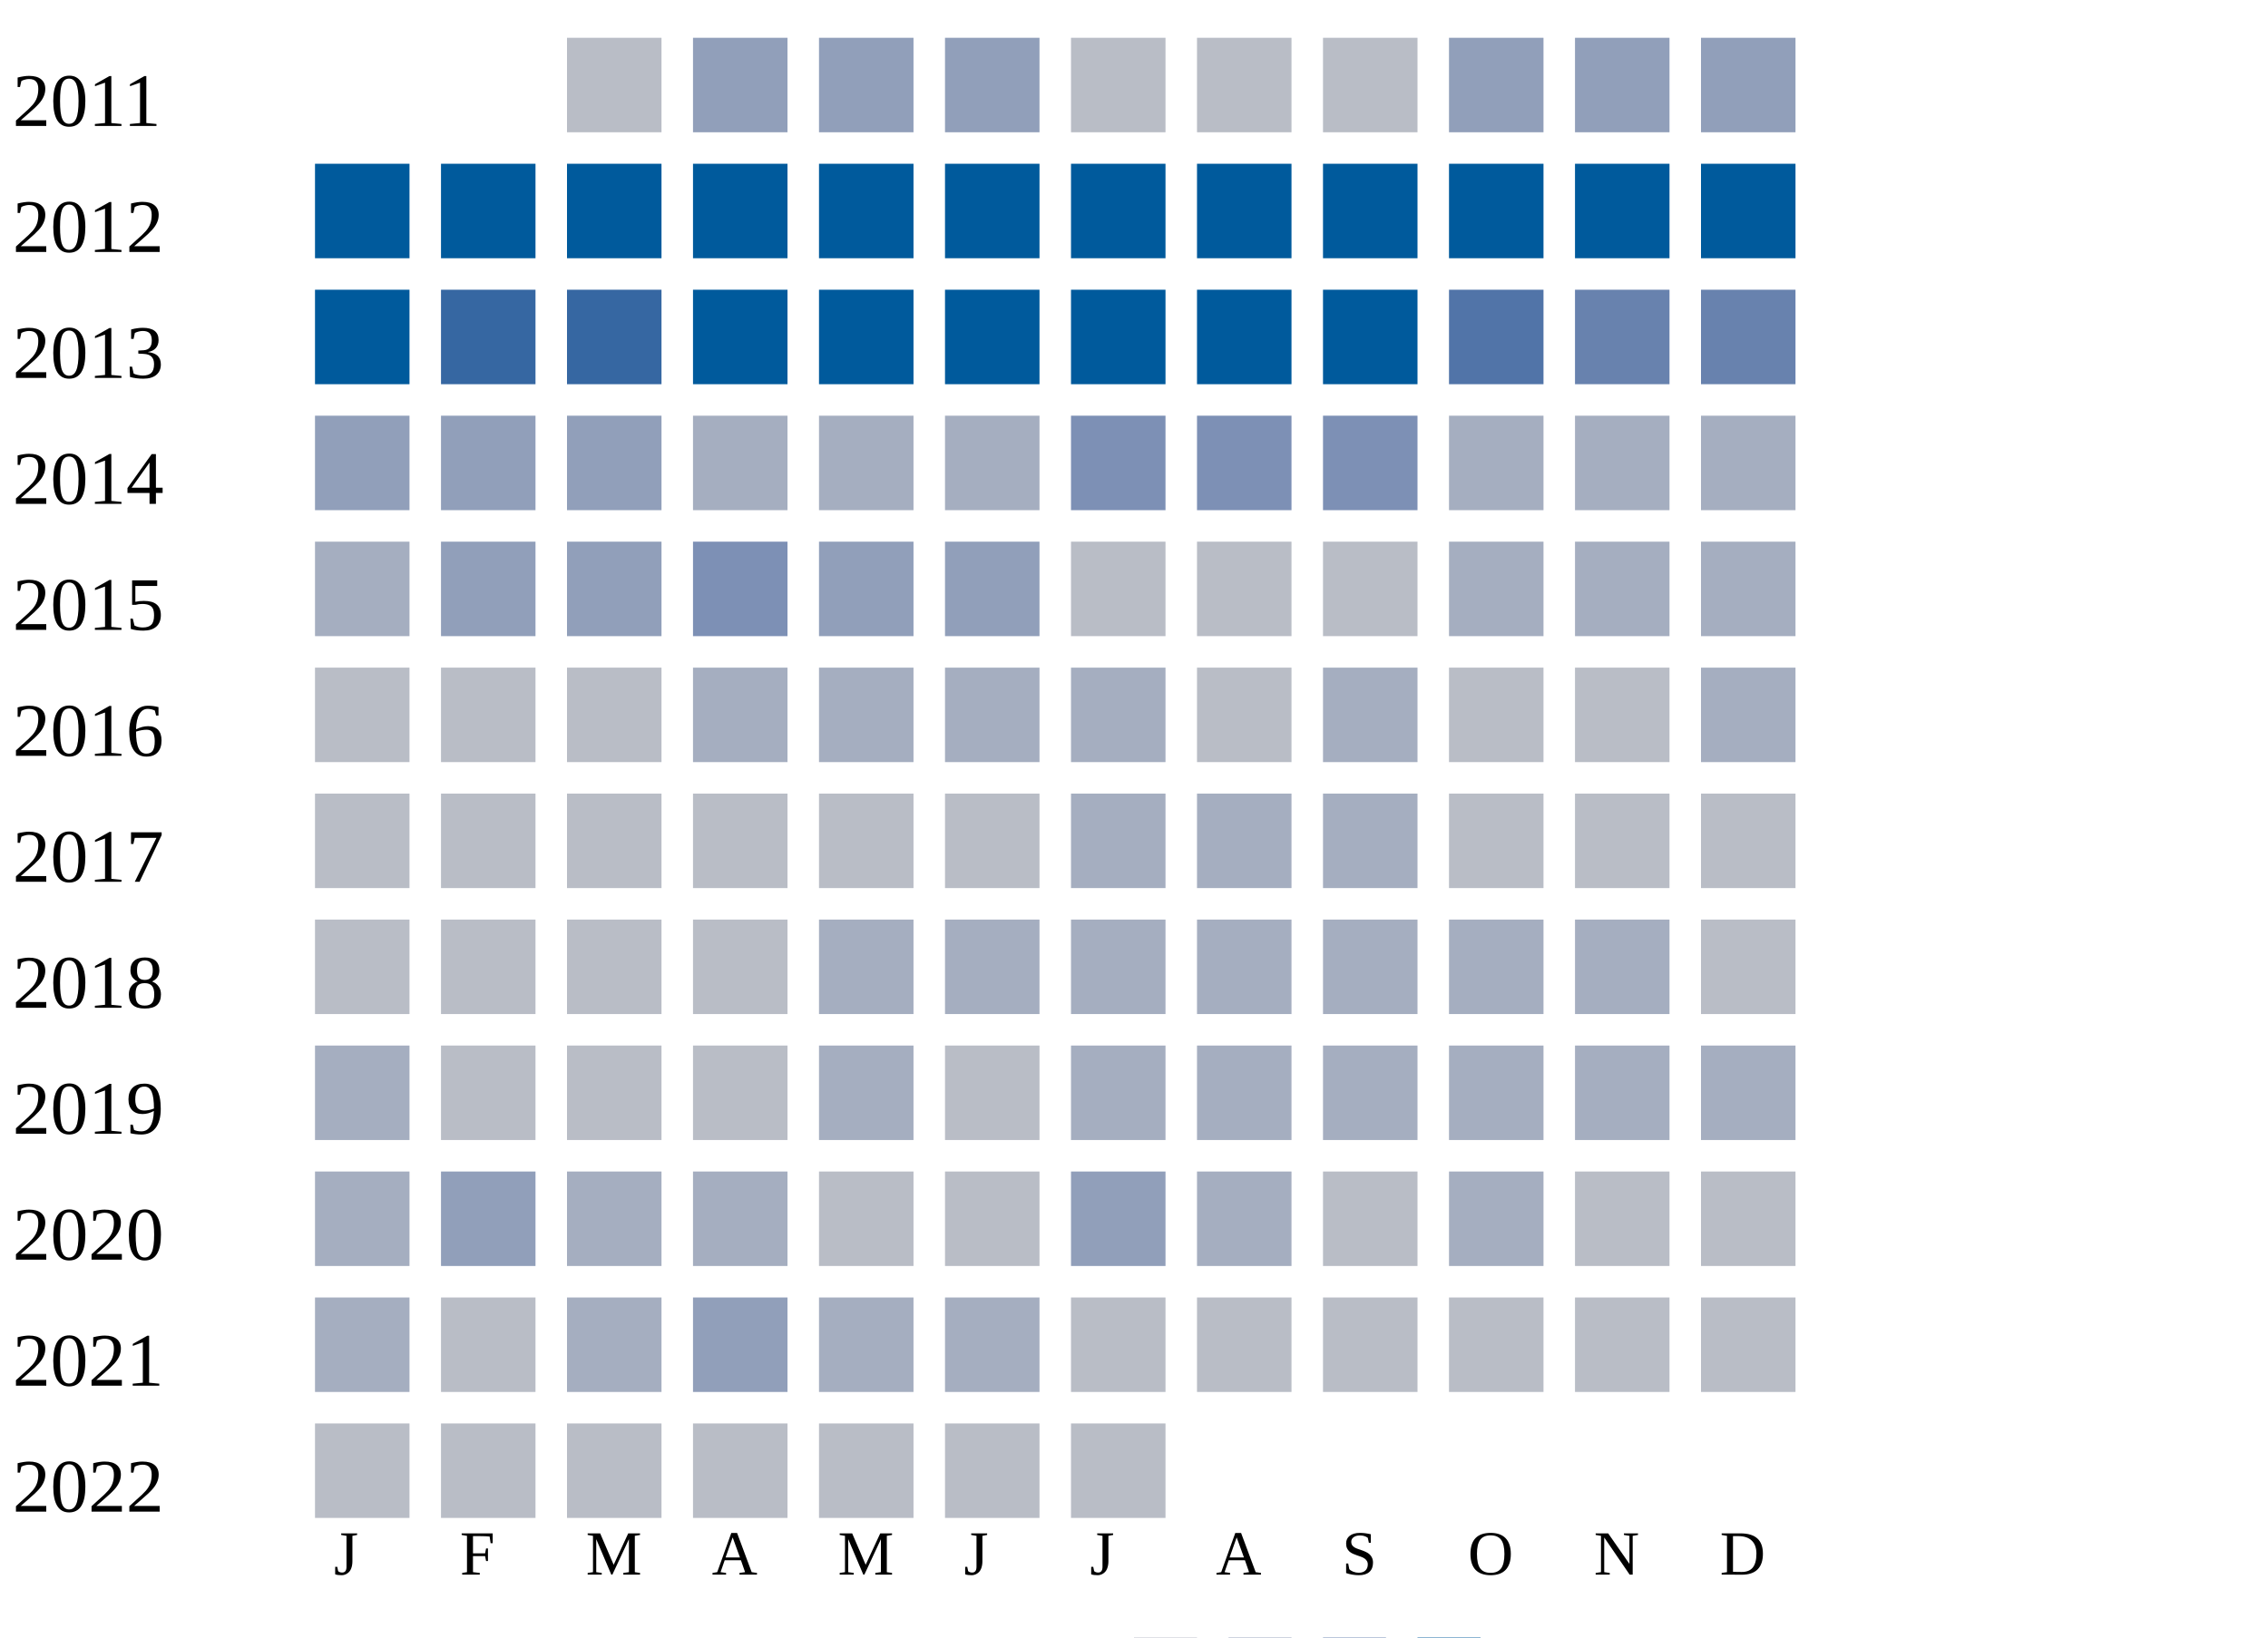
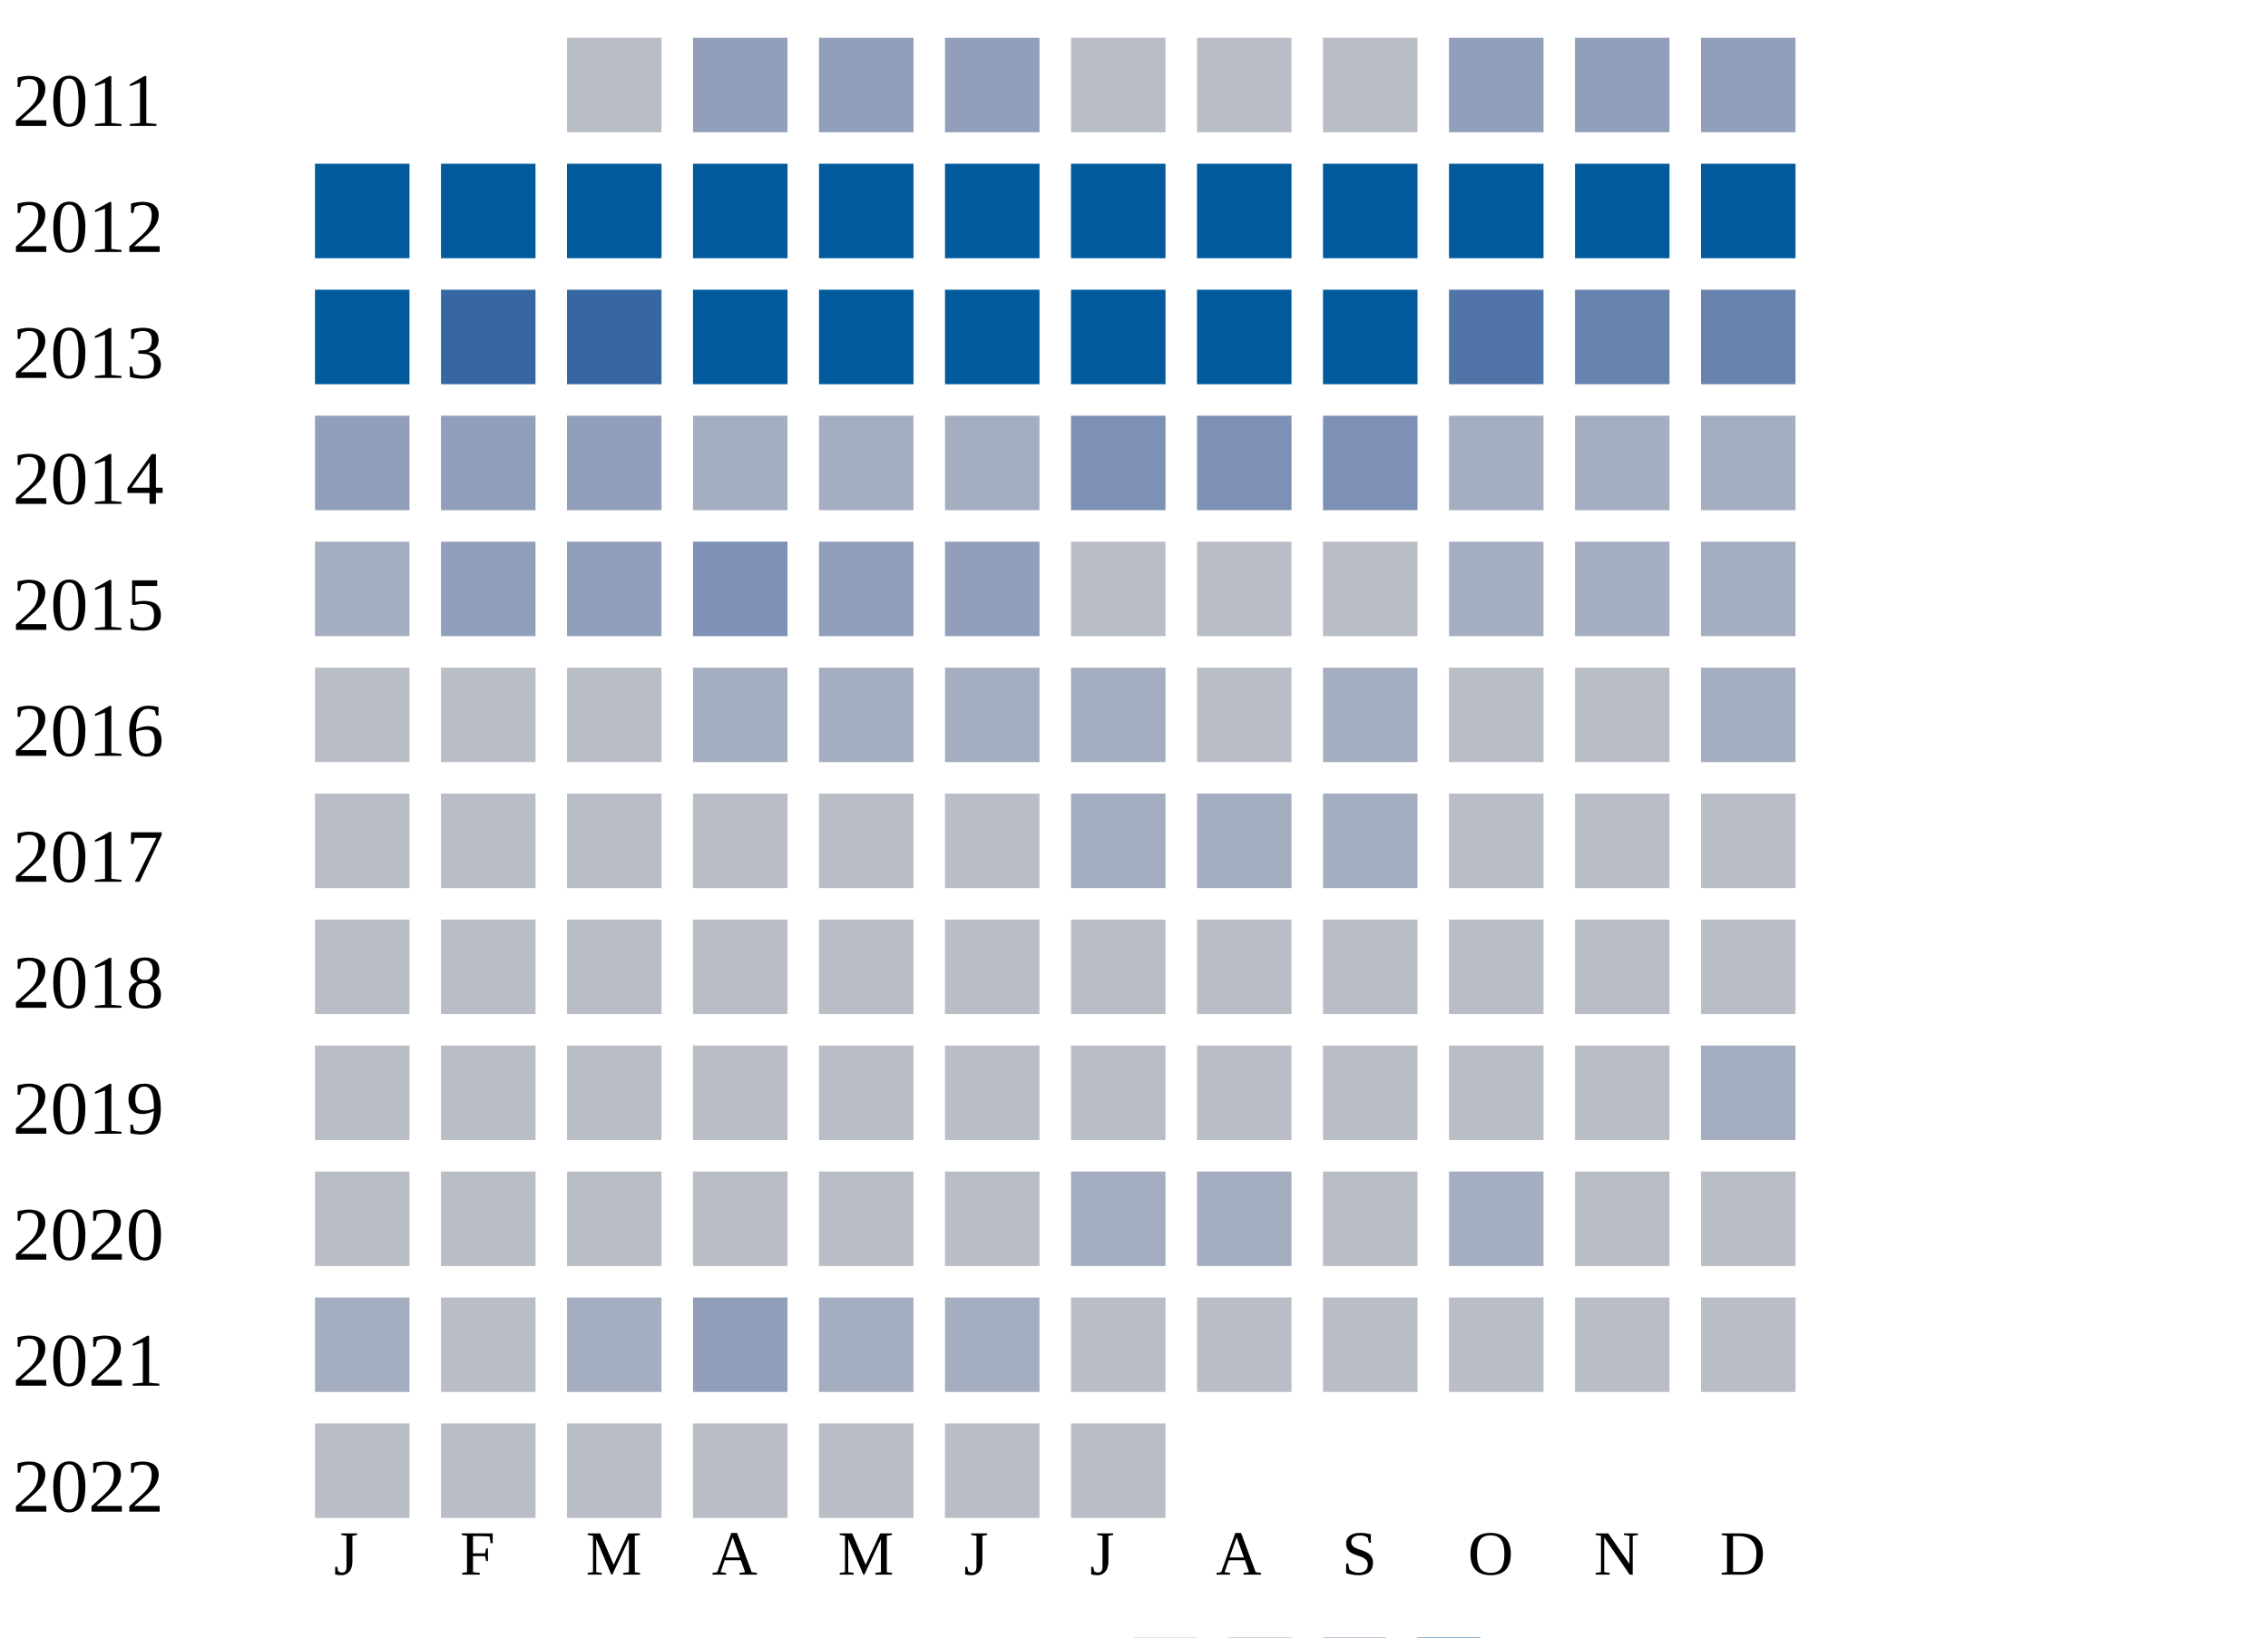
<svg xmlns="http://www.w3.org/2000/svg" width="360" height="260">
  <g transform="translate(0 0)">
    <text x="2" y="20">2011</text>
    <rect x="90" y="6" width="15" height="15" fill="#b9bdc6" />
    <rect x="110" y="6" width="15" height="15" fill="#919fba" />
    <rect x="130" y="6" width="15" height="15" fill="#919fba" />
    <rect x="150" y="6" width="15" height="15" fill="#919fba" />
    <rect x="170" y="6" width="15" height="15" fill="#b9bdc6" />
    <rect x="190" y="6" width="15" height="15" fill="#b9bdc6" />
    <rect x="210" y="6" width="15" height="15" fill="#b9bdc6" />
    <rect x="230" y="6" width="15" height="15" fill="#919fba" />
    <rect x="250" y="6" width="15" height="15" fill="#919fba" />
    <rect x="270" y="6" width="15" height="15" fill="#919fba" />
  </g>
  <g transform="translate(0 20)">
    <text x="2" y="20">2012</text>
    <rect x="50" y="6" width="15" height="15" fill="#005a9c" />
    <rect x="70" y="6" width="15" height="15" fill="#005a9c" />
    <rect x="90" y="6" width="15" height="15" fill="#005a9c" />
    <rect x="110" y="6" width="15" height="15" fill="#005a9c" />
    <rect x="130" y="6" width="15" height="15" fill="#005a9c" />
    <rect x="150" y="6" width="15" height="15" fill="#005a9c" />
    <rect x="170" y="6" width="15" height="15" fill="#005a9c" />
    <rect x="190" y="6" width="15" height="15" fill="#005a9c" />
    <rect x="210" y="6" width="15" height="15" fill="#005a9c" />
    <rect x="230" y="6" width="15" height="15" fill="#005a9c" />
    <rect x="250" y="6" width="15" height="15" fill="#005a9c" />
    <rect x="270" y="6" width="15" height="15" fill="#005a9c" />
  </g>
  <g transform="translate(0 40)">
    <text x="2" y="20">2013</text>
    <rect x="50" y="6" width="15" height="15" fill="#005a9c" />
    <rect x="70" y="6" width="15" height="15" fill="#3667a2" />
    <rect x="90" y="6" width="15" height="15" fill="#3667a2" />
    <rect x="110" y="6" width="15" height="15" fill="#005a9c" />
    <rect x="130" y="6" width="15" height="15" fill="#005a9c" />
    <rect x="150" y="6" width="15" height="15" fill="#005a9c" />
    <rect x="170" y="6" width="15" height="15" fill="#005a9c" />
    <rect x="190" y="6" width="15" height="15" fill="#005a9c" />
    <rect x="210" y="6" width="15" height="15" fill="#005a9c" />
    <rect x="230" y="6" width="15" height="15" fill="#5174a8" />
    <rect x="250" y="6" width="15" height="15" fill="#6882ae" />
    <rect x="270" y="6" width="15" height="15" fill="#6882ae" />
  </g>
  <g transform="translate(0 60)">
    <text x="2" y="20">2014</text>
    <rect x="50" y="6" width="15" height="15" fill="#919fba" />
    <rect x="70" y="6" width="15" height="15" fill="#919fba" />
    <rect x="90" y="6" width="15" height="15" fill="#919fba" />
    <rect x="110" y="6" width="15" height="15" fill="#a5aec0" />
    <rect x="130" y="6" width="15" height="15" fill="#a5aec0" />
    <rect x="150" y="6" width="15" height="15" fill="#a5aec0" />
    <rect x="170" y="6" width="15" height="15" fill="#7d90b5" />
    <rect x="190" y="6" width="15" height="15" fill="#7d90b5" />
    <rect x="210" y="6" width="15" height="15" fill="#7d90b5" />
    <rect x="230" y="6" width="15" height="15" fill="#a5aec0" />
    <rect x="250" y="6" width="15" height="15" fill="#a5aec0" />
    <rect x="270" y="6" width="15" height="15" fill="#a5aec0" />
  </g>
  <g transform="translate(0 80)">
    <text x="2" y="20">2015</text>
    <rect x="50" y="6" width="15" height="15" fill="#a5aec0" />
    <rect x="70" y="6" width="15" height="15" fill="#919fba" />
    <rect x="90" y="6" width="15" height="15" fill="#919fba" />
    <rect x="110" y="6" width="15" height="15" fill="#7d90b5" />
    <rect x="130" y="6" width="15" height="15" fill="#919fba" />
    <rect x="150" y="6" width="15" height="15" fill="#919fba" />
    <rect x="170" y="6" width="15" height="15" fill="#b9bdc6" />
    <rect x="190" y="6" width="15" height="15" fill="#b9bdc6" />
    <rect x="210" y="6" width="15" height="15" fill="#b9bdc6" />
    <rect x="230" y="6" width="15" height="15" fill="#a5aec0" />
    <rect x="250" y="6" width="15" height="15" fill="#a5aec0" />
    <rect x="270" y="6" width="15" height="15" fill="#a5aec0" />
  </g>
  <g transform="translate(0 100)">
    <text x="2" y="20">2016</text>
    <rect x="50" y="6" width="15" height="15" fill="#b9bdc6" />
    <rect x="70" y="6" width="15" height="15" fill="#b9bdc6" />
    <rect x="90" y="6" width="15" height="15" fill="#b9bdc6" />
    <rect x="110" y="6" width="15" height="15" fill="#a5aec0" />
    <rect x="130" y="6" width="15" height="15" fill="#a5aec0" />
    <rect x="150" y="6" width="15" height="15" fill="#a5aec0" />
    <rect x="170" y="6" width="15" height="15" fill="#a5aec0" />
    <rect x="190" y="6" width="15" height="15" fill="#b9bdc6" />
    <rect x="210" y="6" width="15" height="15" fill="#a5aec0" />
    <rect x="230" y="6" width="15" height="15" fill="#b9bdc6" />
    <rect x="250" y="6" width="15" height="15" fill="#b9bdc6" />
    <rect x="270" y="6" width="15" height="15" fill="#a5aec0" />
  </g>
  <g transform="translate(0 120)">
    <text x="2" y="20">2017</text>
    <rect x="50" y="6" width="15" height="15" fill="#b9bdc6" />
    <rect x="70" y="6" width="15" height="15" fill="#b9bdc6" />
    <rect x="90" y="6" width="15" height="15" fill="#b9bdc6" />
    <rect x="110" y="6" width="15" height="15" fill="#b9bdc6" />
    <rect x="130" y="6" width="15" height="15" fill="#b9bdc6" />
    <rect x="150" y="6" width="15" height="15" fill="#b9bdc6" />
    <rect x="170" y="6" width="15" height="15" fill="#a5aec0" />
    <rect x="190" y="6" width="15" height="15" fill="#a5aec0" />
    <rect x="210" y="6" width="15" height="15" fill="#a5aec0" />
    <rect x="230" y="6" width="15" height="15" fill="#b9bdc6" />
    <rect x="250" y="6" width="15" height="15" fill="#b9bdc6" />
    <rect x="270" y="6" width="15" height="15" fill="#b9bdc6" />
  </g>
  <g transform="translate(0 140)">
    <text x="2" y="20">2018</text>
    <rect x="50" y="6" width="15" height="15" fill="#b9bdc6" />
    <rect x="70" y="6" width="15" height="15" fill="#b9bdc6" />
    <rect x="90" y="6" width="15" height="15" fill="#b9bdc6" />
    <rect x="110" y="6" width="15" height="15" fill="#b9bdc6" />
-     <rect x="130" y="6" width="15" height="15" fill="#a5aec0" />
-     <rect x="150" y="6" width="15" height="15" fill="#a5aec0" />
-     <rect x="170" y="6" width="15" height="15" fill="#a5aec0" />
-     <rect x="190" y="6" width="15" height="15" fill="#a5aec0" />
-     <rect x="210" y="6" width="15" height="15" fill="#a5aec0" />
-     <rect x="230" y="6" width="15" height="15" fill="#a5aec0" />
-     <rect x="250" y="6" width="15" height="15" fill="#a5aec0" />
+     <rect x="130" y="6" width="15" height="15" fill="#b9bdc6" />
+     <rect x="150" y="6" width="15" height="15" fill="#b9bdc6" />
+     <rect x="170" y="6" width="15" height="15" fill="#b9bdc6" />
+     <rect x="190" y="6" width="15" height="15" fill="#b9bdc6" />
+     <rect x="210" y="6" width="15" height="15" fill="#b9bdc6" />
+     <rect x="230" y="6" width="15" height="15" fill="#b9bdc6" />
+     <rect x="250" y="6" width="15" height="15" fill="#b9bdc6" />
    <rect x="270" y="6" width="15" height="15" fill="#b9bdc6" />
  </g>
  <g transform="translate(0 160)">
    <text x="2" y="20">2019</text>
-     <rect x="50" y="6" width="15" height="15" fill="#a5aec0" />
+     <rect x="50" y="6" width="15" height="15" fill="#b9bdc6" />
    <rect x="70" y="6" width="15" height="15" fill="#b9bdc6" />
    <rect x="90" y="6" width="15" height="15" fill="#b9bdc6" />
    <rect x="110" y="6" width="15" height="15" fill="#b9bdc6" />
-     <rect x="130" y="6" width="15" height="15" fill="#a5aec0" />
+     <rect x="130" y="6" width="15" height="15" fill="#b9bdc6" />
    <rect x="150" y="6" width="15" height="15" fill="#b9bdc6" />
-     <rect x="170" y="6" width="15" height="15" fill="#a5aec0" />
-     <rect x="190" y="6" width="15" height="15" fill="#a5aec0" />
-     <rect x="210" y="6" width="15" height="15" fill="#a5aec0" />
-     <rect x="230" y="6" width="15" height="15" fill="#a5aec0" />
-     <rect x="250" y="6" width="15" height="15" fill="#a5aec0" />
+     <rect x="170" y="6" width="15" height="15" fill="#b9bdc6" />
+     <rect x="190" y="6" width="15" height="15" fill="#b9bdc6" />
+     <rect x="210" y="6" width="15" height="15" fill="#b9bdc6" />
+     <rect x="230" y="6" width="15" height="15" fill="#b9bdc6" />
+     <rect x="250" y="6" width="15" height="15" fill="#b9bdc6" />
    <rect x="270" y="6" width="15" height="15" fill="#a5aec0" />
  </g>
  <g transform="translate(0 180)">
    <text x="2" y="20">2020</text>
-     <rect x="50" y="6" width="15" height="15" fill="#a5aec0" />
-     <rect x="70" y="6" width="15" height="15" fill="#919fba" />
-     <rect x="90" y="6" width="15" height="15" fill="#a5aec0" />
-     <rect x="110" y="6" width="15" height="15" fill="#a5aec0" />
+     <rect x="50" y="6" width="15" height="15" fill="#b9bdc6" />
+     <rect x="70" y="6" width="15" height="15" fill="#b9bdc6" />
+     <rect x="90" y="6" width="15" height="15" fill="#b9bdc6" />
+     <rect x="110" y="6" width="15" height="15" fill="#b9bdc6" />
    <rect x="130" y="6" width="15" height="15" fill="#b9bdc6" />
    <rect x="150" y="6" width="15" height="15" fill="#b9bdc6" />
-     <rect x="170" y="6" width="15" height="15" fill="#919fba" />
+     <rect x="170" y="6" width="15" height="15" fill="#a5aec0" />
    <rect x="190" y="6" width="15" height="15" fill="#a5aec0" />
    <rect x="210" y="6" width="15" height="15" fill="#b9bdc6" />
    <rect x="230" y="6" width="15" height="15" fill="#a5aec0" />
    <rect x="250" y="6" width="15" height="15" fill="#b9bdc6" />
    <rect x="270" y="6" width="15" height="15" fill="#b9bdc6" />
  </g>
  <g transform="translate(0 200)">
    <text x="2" y="20">2021</text>
    <rect x="50" y="6" width="15" height="15" fill="#a5aec0" />
    <rect x="70" y="6" width="15" height="15" fill="#b9bdc6" />
    <rect x="90" y="6" width="15" height="15" fill="#a5aec0" />
    <rect x="110" y="6" width="15" height="15" fill="#919fba" />
    <rect x="130" y="6" width="15" height="15" fill="#a5aec0" />
    <rect x="150" y="6" width="15" height="15" fill="#a5aec0" />
    <rect x="170" y="6" width="15" height="15" fill="#b9bdc6" />
    <rect x="190" y="6" width="15" height="15" fill="#b9bdc6" />
    <rect x="210" y="6" width="15" height="15" fill="#b9bdc6" />
    <rect x="230" y="6" width="15" height="15" fill="#b9bdc6" />
    <rect x="250" y="6" width="15" height="15" fill="#b9bdc6" />
    <rect x="270" y="6" width="15" height="15" fill="#b9bdc6" />
  </g>
  <g transform="translate(0 220)">
    <text x="2" y="20">2022</text>
    <rect x="50" y="6" width="15" height="15" fill="#b9bdc6" />
    <rect x="70" y="6" width="15" height="15" fill="#b9bdc6" />
    <rect x="90" y="6" width="15" height="15" fill="#b9bdc6" />
    <rect x="110" y="6" width="15" height="15" fill="#b9bdc6" />
    <rect x="130" y="6" width="15" height="15" fill="#b9bdc6" />
    <rect x="150" y="6" width="15" height="15" fill="#b9bdc6" />
    <rect x="170" y="6" width="15" height="15" fill="#b9bdc6" />
  </g>
  <text style="font-size: 10px; text-align: center" x="53" y="250">J</text>
  <text style="font-size: 10px; text-align: center" x="73" y="250">F</text>
  <text style="font-size: 10px; text-align: center" x="93" y="250">M</text>
  <text style="font-size: 10px; text-align: center" x="113" y="250">A</text>
  <text style="font-size: 10px; text-align: center" x="133" y="250">M</text>
  <text style="font-size: 10px; text-align: center" x="153" y="250">J</text>
  <text style="font-size: 10px; text-align: center" x="173" y="250">J</text>
  <text style="font-size: 10px; text-align: center" x="193" y="250">A</text>
  <text style="font-size: 10px; text-align: center" x="213" y="250">S</text>
  <text style="font-size: 10px; text-align: center" x="233" y="250">O</text>
  <text style="font-size: 10px; text-align: center" x="253" y="250">N</text>
  <text style="font-size: 10px; text-align: center" x="273" y="250">D</text>
  <text style="font-size: 10px;" x="155" y="269">Less</text>
  <rect fill="#b9bdc6" width="10" height="10" x="180" y="260" />
  <rect fill="#919fba" width="10" height="10" x="195" y="260" />
  <rect fill="#6882ae" width="10" height="10" x="210" y="260" />
  <rect fill="#005a9c" width="10" height="10" x="225" y="260" />
  <text x="240" y="269" style="font-size: 10px;">More</text>
</svg>
